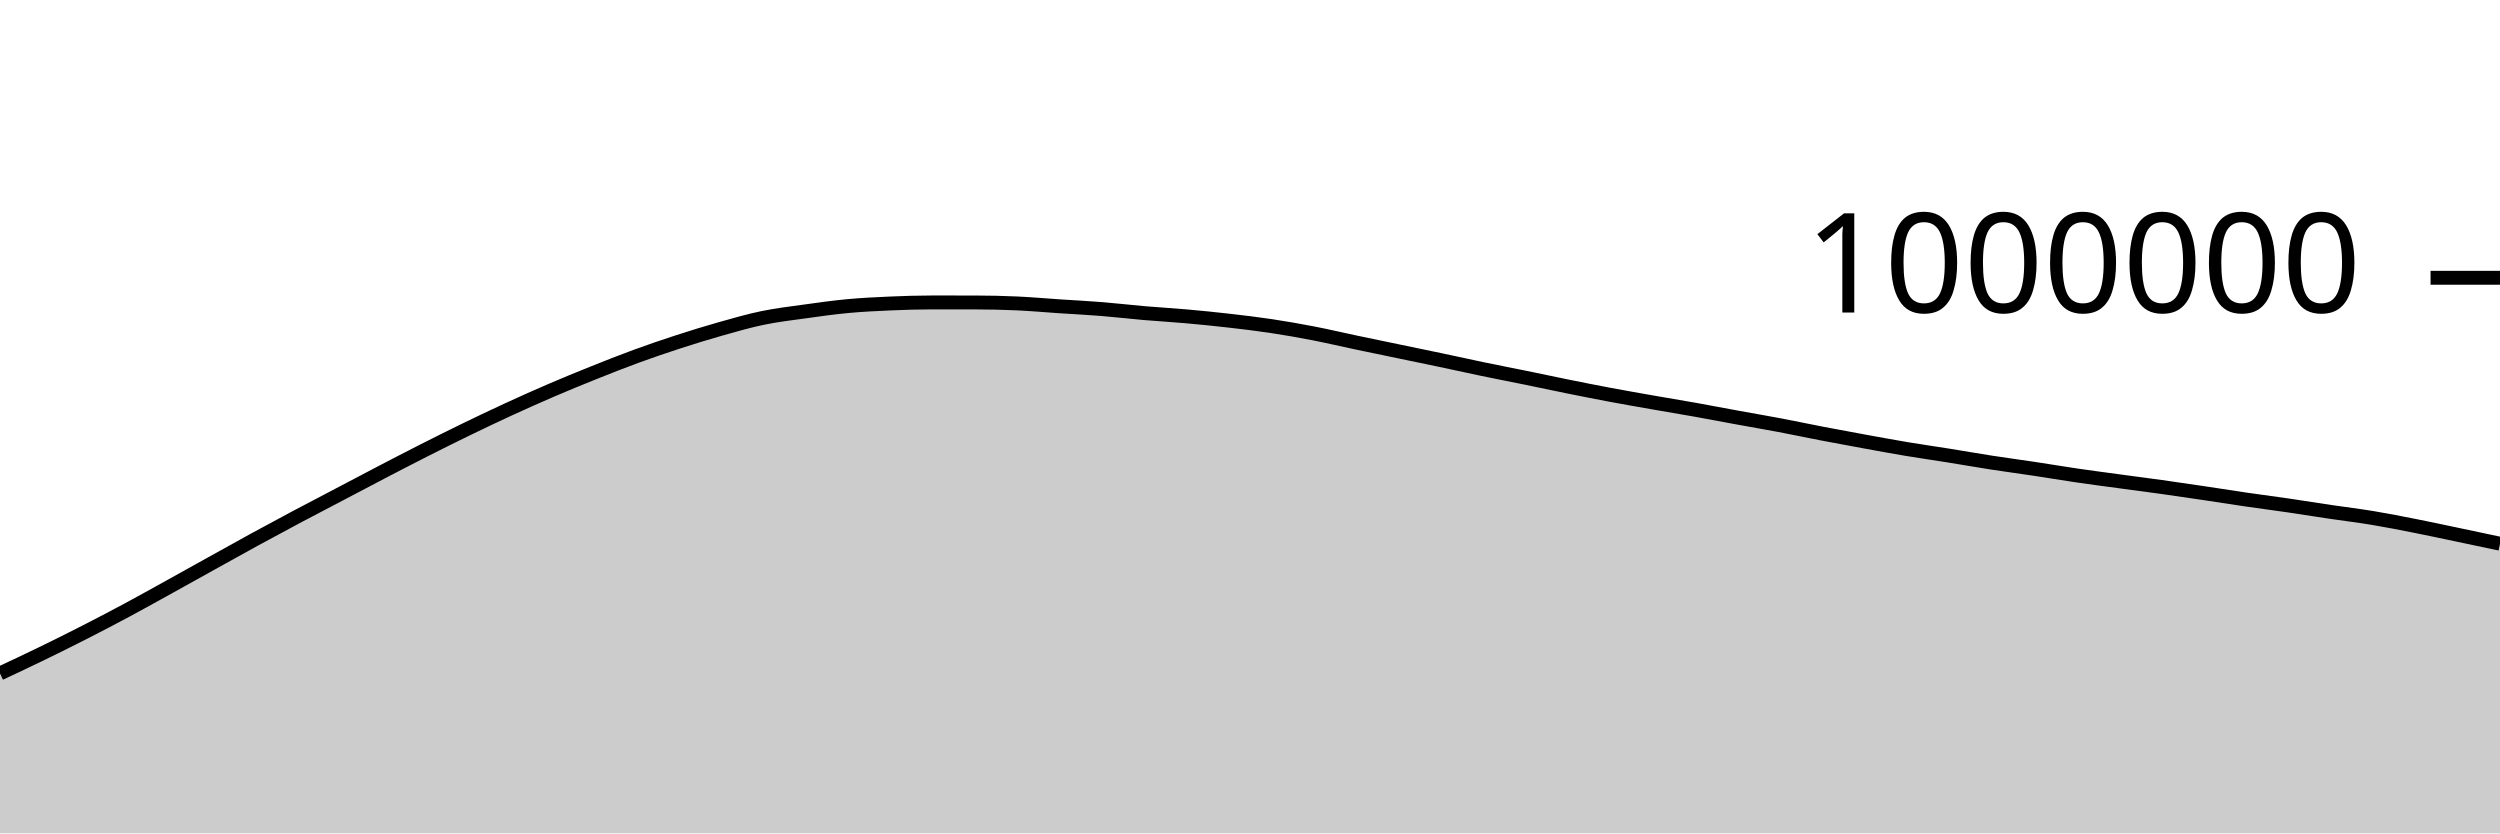
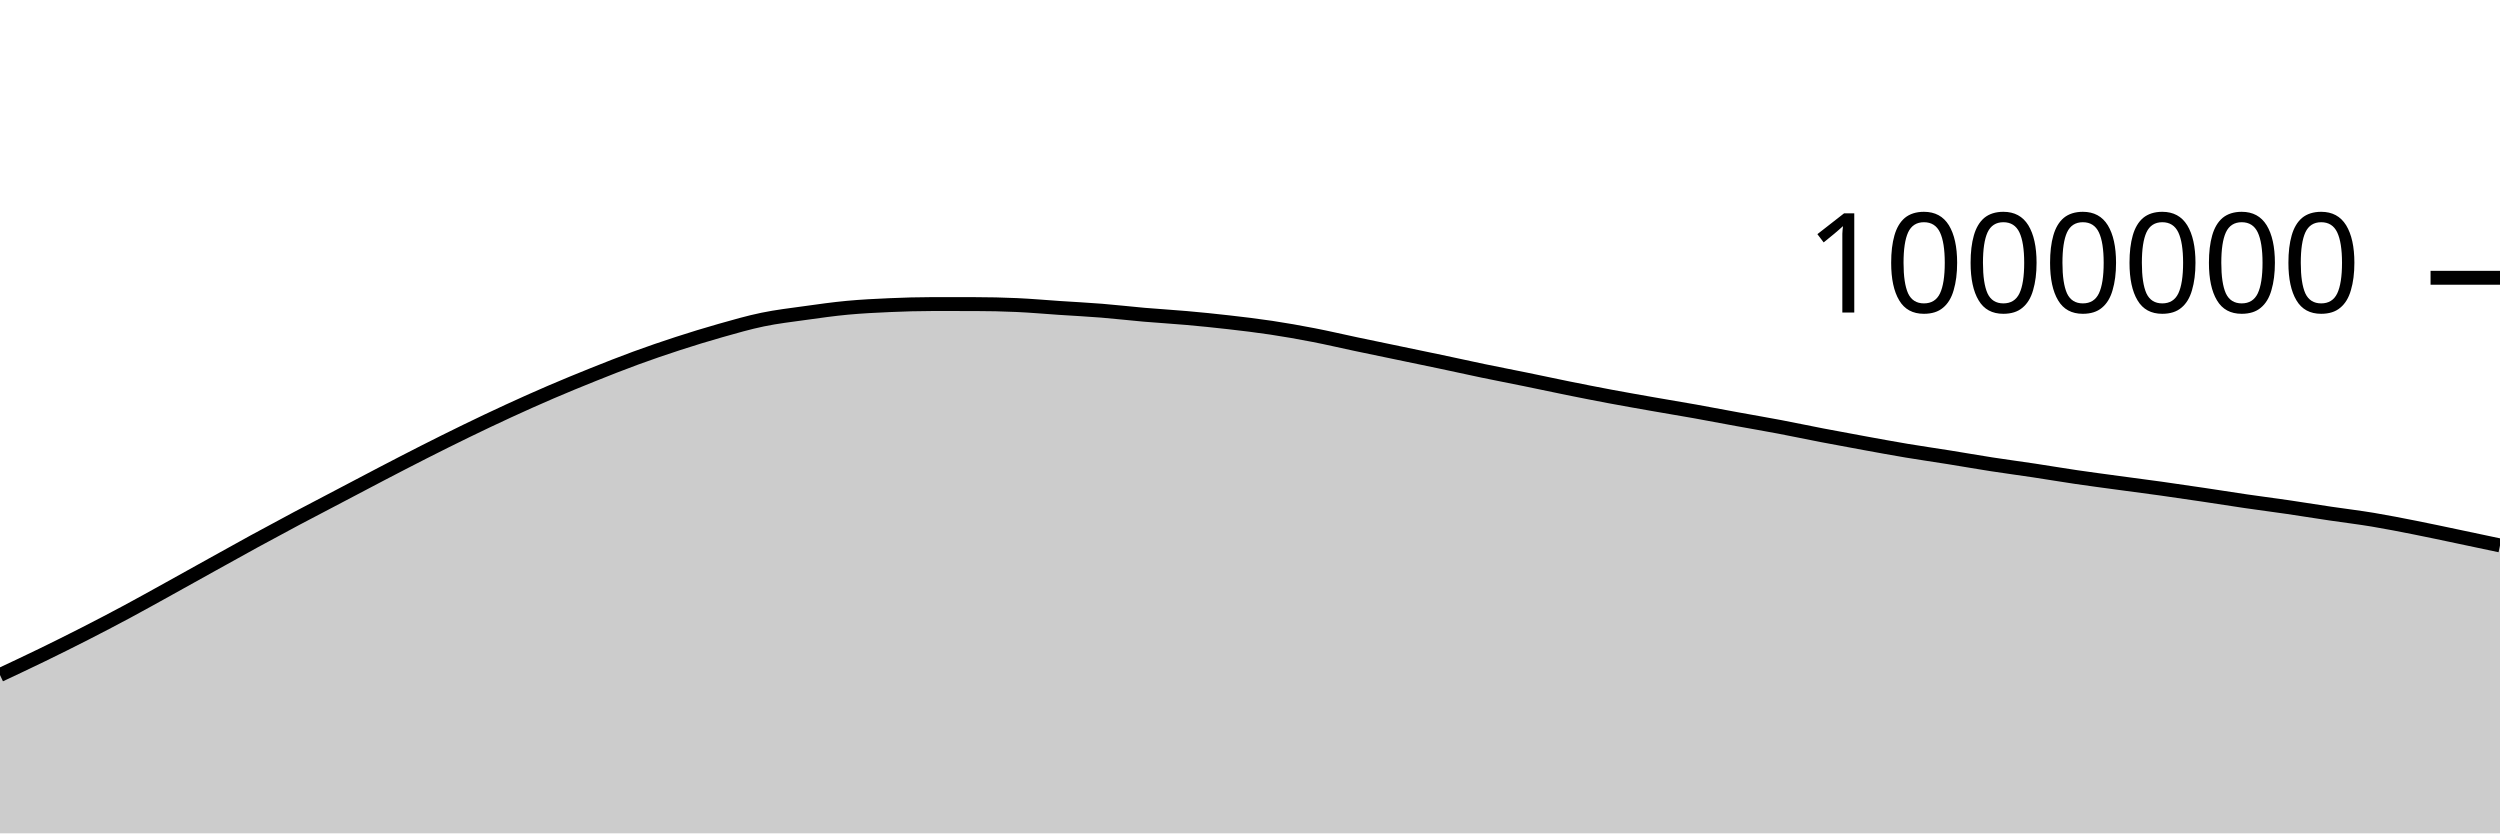
<svg xmlns="http://www.w3.org/2000/svg" viewBox="0 0 180 60">
  <g transform="translate(0,20)">
-     <path class="area" fill="rgba(0, 0, 0, 0.2)" d="M0,28.486C1.017,28.009,2.034,27.532,3.051,27.037C4.068,26.542,5.085,26.037,6.102,25.517C7.119,24.998,8.136,24.468,9.153,23.922C10.169,23.377,11.186,22.807,12.203,22.245C13.22,21.683,14.237,21.114,15.254,20.549C16.271,19.985,17.288,19.415,18.305,18.86C19.322,18.304,20.339,17.756,21.356,17.216C22.373,16.675,23.39,16.148,24.407,15.614C25.424,15.08,26.441,14.541,27.458,14.011C28.475,13.482,29.492,12.953,30.508,12.438C31.525,11.923,32.542,11.415,33.559,10.921C34.576,10.427,35.593,9.942,36.61,9.475C37.627,9.007,38.644,8.551,39.661,8.114C40.678,7.676,41.695,7.259,42.712,6.852C43.729,6.444,44.746,6.041,45.763,5.668C46.78,5.296,47.797,4.947,48.814,4.617C49.831,4.286,50.847,3.973,51.864,3.685C52.881,3.398,53.898,3.102,54.915,2.892C55.932,2.681,56.949,2.563,57.966,2.422C58.983,2.28,60,2.136,61.017,2.041C62.034,1.946,63.051,1.896,64.068,1.852C65.085,1.807,66.102,1.775,67.119,1.775C68.136,1.775,69.153,1.776,70.169,1.777C71.186,1.778,72.203,1.8,73.22,1.846C74.237,1.892,75.254,1.984,76.271,2.052C77.288,2.119,78.305,2.169,79.322,2.251C80.339,2.333,81.356,2.455,82.373,2.543C83.39,2.63,84.407,2.686,85.424,2.777C86.441,2.867,87.458,2.969,88.475,3.086C89.492,3.202,90.508,3.323,91.525,3.476C92.542,3.629,93.559,3.808,94.576,4.005C95.593,4.202,96.61,4.444,97.627,4.658C98.644,4.873,99.661,5.081,100.678,5.293C101.695,5.504,102.712,5.712,103.729,5.927C104.746,6.142,105.763,6.37,106.78,6.581C107.797,6.793,108.814,6.987,109.831,7.195C110.847,7.403,111.864,7.623,112.881,7.828C113.898,8.034,114.915,8.235,115.932,8.426C116.949,8.617,117.966,8.794,118.983,8.972C120,9.151,121.017,9.316,122.034,9.498C123.051,9.68,124.068,9.877,125.085,10.062C126.102,10.248,127.119,10.421,128.136,10.613C129.153,10.806,130.169,11.022,131.186,11.218C132.203,11.413,133.22,11.6,134.237,11.786C135.254,11.971,136.271,12.16,137.288,12.33C138.305,12.5,139.322,12.643,140.339,12.806C141.356,12.969,142.373,13.15,143.39,13.307C144.407,13.465,145.424,13.598,146.441,13.752C147.458,13.905,148.475,14.078,149.492,14.227C150.508,14.377,151.525,14.509,152.542,14.647C153.559,14.786,154.576,14.915,155.593,15.057C156.61,15.199,157.627,15.35,158.644,15.501C159.661,15.652,160.678,15.816,161.695,15.964C162.712,16.112,163.729,16.242,164.746,16.391C165.763,16.539,166.78,16.705,167.797,16.856C168.814,17.007,169.831,17.128,170.847,17.297C171.864,17.466,172.881,17.668,173.898,17.869C174.915,18.07,175.932,18.289,176.949,18.502C177.966,18.715,178.983,18.931,180,19.148L180,40C178.983,40,177.966,40,176.949,40C175.932,40,174.915,40,173.898,40C172.881,40,171.864,40,170.847,40C169.831,40,168.814,40,167.797,40C166.78,40,165.763,40,164.746,40C163.729,40,162.712,40,161.695,40C160.678,40,159.661,40,158.644,40C157.627,40,156.61,40,155.593,40C154.576,40,153.559,40,152.542,40C151.525,40,150.508,40,149.492,40C148.475,40,147.458,40,146.441,40C145.424,40,144.407,40,143.39,40C142.373,40,141.356,40,140.339,40C139.322,40,138.305,40,137.288,40C136.271,40,135.254,40,134.237,40C133.22,40,132.203,40,131.186,40C130.169,40,129.153,40,128.136,40C127.119,40,126.102,40,125.085,40C124.068,40,123.051,40,122.034,40C121.017,40,120,40,118.983,40C117.966,40,116.949,40,115.932,40C114.915,40,113.898,40,112.881,40C111.864,40,110.847,40,109.831,40C108.814,40,107.797,40,106.78,40C105.763,40,104.746,40,103.729,40C102.712,40,101.695,40,100.678,40C99.661,40,98.644,40,97.627,40C96.61,40,95.593,40,94.576,40C93.559,40,92.542,40,91.525,40C90.508,40,89.492,40,88.475,40C87.458,40,86.441,40,85.424,40C84.407,40,83.39,40,82.373,40C81.356,40,80.339,40,79.322,40C78.305,40,77.288,40,76.271,40C75.254,40,74.237,40,73.22,40C72.203,40,71.186,40,70.169,40C69.153,40,68.136,40,67.119,40C66.102,40,65.085,40,64.068,40C63.051,40,62.034,40,61.017,40C60,40,58.983,40,57.966,40C56.949,40,55.932,40,54.915,40C53.898,40,52.881,40,51.864,40C50.847,40,49.831,40,48.814,40C47.797,40,46.78,40,45.763,40C44.746,40,43.729,40,42.712,40C41.695,40,40.678,40,39.661,40C38.644,40,37.627,40,36.61,40C35.593,40,34.576,40,33.559,40C32.542,40,31.525,40,30.508,40C29.492,40,28.475,40,27.458,40C26.441,40,25.424,40,24.407,40C23.39,40,22.373,40,21.356,40C20.339,40,19.322,40,18.305,40C17.288,40,16.271,40,15.254,40C14.237,40,13.22,40,12.203,40C11.186,40,10.169,40,9.153,40C8.136,40,7.119,40,6.102,40C5.085,40,4.068,40,3.051,40C2.034,40,1.017,40,0,40Z" />
-     <path class="line" stroke="black" fill="none" d="M0,28.486C1.017,28.009,2.034,27.532,3.051,27.037C4.068,26.542,5.085,26.037,6.102,25.517C7.119,24.998,8.136,24.468,9.153,23.922C10.169,23.377,11.186,22.807,12.203,22.245C13.22,21.683,14.237,21.114,15.254,20.549C16.271,19.985,17.288,19.415,18.305,18.86C19.322,18.304,20.339,17.756,21.356,17.216C22.373,16.675,23.39,16.148,24.407,15.614C25.424,15.08,26.441,14.541,27.458,14.011C28.475,13.482,29.492,12.953,30.508,12.438C31.525,11.923,32.542,11.415,33.559,10.921C34.576,10.427,35.593,9.942,36.61,9.475C37.627,9.007,38.644,8.551,39.661,8.114C40.678,7.676,41.695,7.259,42.712,6.852C43.729,6.444,44.746,6.041,45.763,5.668C46.78,5.296,47.797,4.947,48.814,4.617C49.831,4.286,50.847,3.973,51.864,3.685C52.881,3.398,53.898,3.102,54.915,2.892C55.932,2.681,56.949,2.563,57.966,2.422C58.983,2.28,60,2.136,61.017,2.041C62.034,1.946,63.051,1.896,64.068,1.852C65.085,1.807,66.102,1.775,67.119,1.775C68.136,1.775,69.153,1.776,70.169,1.777C71.186,1.778,72.203,1.8,73.22,1.846C74.237,1.892,75.254,1.984,76.271,2.052C77.288,2.119,78.305,2.169,79.322,2.251C80.339,2.333,81.356,2.455,82.373,2.543C83.39,2.63,84.407,2.686,85.424,2.777C86.441,2.867,87.458,2.969,88.475,3.086C89.492,3.202,90.508,3.323,91.525,3.476C92.542,3.629,93.559,3.808,94.576,4.005C95.593,4.202,96.61,4.444,97.627,4.658C98.644,4.873,99.661,5.081,100.678,5.293C101.695,5.504,102.712,5.712,103.729,5.927C104.746,6.142,105.763,6.37,106.78,6.581C107.797,6.793,108.814,6.987,109.831,7.195C110.847,7.403,111.864,7.623,112.881,7.828C113.898,8.034,114.915,8.235,115.932,8.426C116.949,8.617,117.966,8.794,118.983,8.972C120,9.151,121.017,9.316,122.034,9.498C123.051,9.68,124.068,9.877,125.085,10.062C126.102,10.248,127.119,10.421,128.136,10.613C129.153,10.806,130.169,11.022,131.186,11.218C132.203,11.413,133.22,11.6,134.237,11.786C135.254,11.971,136.271,12.16,137.288,12.33C138.305,12.5,139.322,12.643,140.339,12.806C141.356,12.969,142.373,13.15,143.39,13.307C144.407,13.465,145.424,13.598,146.441,13.752C147.458,13.905,148.475,14.078,149.492,14.227C150.508,14.377,151.525,14.509,152.542,14.647C153.559,14.786,154.576,14.915,155.593,15.057C156.61,15.199,157.627,15.35,158.644,15.501C159.661,15.652,160.678,15.816,161.695,15.964C162.712,16.112,163.729,16.242,164.746,16.391C165.763,16.539,166.78,16.705,167.797,16.856C168.814,17.007,169.831,17.128,170.847,17.297C171.864,17.466,172.881,17.668,173.898,17.869C174.915,18.07,175.932,18.289,176.949,18.502C177.966,18.715,178.983,18.931,180,19.148" />
+     <path class="area" fill="rgba(0, 0, 0, 0.2)" d="M0,28.601C1.017,28.123,2.034,27.646,3.051,27.151C4.068,26.656,5.085,26.151,6.102,25.632C7.119,25.113,8.136,24.582,9.153,24.037C10.169,23.492,11.186,22.922,12.203,22.36C13.22,21.798,14.237,21.229,15.254,20.664C16.271,20.1,17.288,19.53,18.305,18.975C19.322,18.419,20.339,17.872,21.356,17.331C22.373,16.79,23.39,16.264,24.407,15.73C25.424,15.196,26.441,14.656,27.458,14.127C28.475,13.598,29.492,13.069,30.508,12.554C31.525,12.039,32.542,11.531,33.559,11.037C34.576,10.543,35.593,10.059,36.61,9.591C37.627,9.123,38.644,8.667,39.661,8.23C40.678,7.793,41.695,7.376,42.712,6.968C43.729,6.561,44.746,6.157,45.763,5.785C46.78,5.412,47.797,5.064,48.814,4.733C49.831,4.403,50.847,4.09,51.864,3.802C52.881,3.515,53.898,3.219,54.915,3.009C55.932,2.798,56.949,2.681,57.966,2.539C58.983,2.397,60,2.253,61.017,2.158C62.034,2.064,63.051,2.013,64.068,1.969C65.085,1.925,66.102,1.893,67.119,1.893C68.136,1.893,69.153,1.894,70.169,1.895C71.186,1.896,72.203,1.918,73.22,1.964C74.237,2.01,75.254,2.102,76.271,2.17C77.288,2.238,78.305,2.288,79.322,2.37C80.339,2.451,81.356,2.573,82.373,2.661C83.39,2.749,84.407,2.805,85.424,2.896C86.441,2.986,87.458,3.088,88.475,3.205C89.492,3.321,90.508,3.442,91.525,3.595C92.542,3.748,93.559,3.927,94.576,4.125C95.593,4.322,96.61,4.563,97.627,4.777C98.644,4.992,99.661,5.2,100.678,5.412C101.695,5.624,102.712,5.832,103.729,6.047C104.746,6.262,105.763,6.49,106.78,6.701C107.797,6.913,108.814,7.107,109.831,7.315C110.847,7.523,111.864,7.743,112.881,7.949C113.898,8.154,114.915,8.356,115.932,8.546C116.949,8.737,117.966,8.914,118.983,9.093C120,9.271,121.017,9.437,122.034,9.619C123.051,9.801,124.068,9.997,125.085,10.183C126.102,10.369,127.119,10.542,128.136,10.734C129.153,10.927,130.169,11.143,131.186,11.339C132.203,11.534,133.22,11.721,134.237,11.907C135.254,12.092,136.271,12.281,137.288,12.451C138.305,12.621,139.322,12.765,140.339,12.928C141.356,13.091,142.373,13.271,143.39,13.429C144.407,13.586,145.424,13.72,146.441,13.873C147.458,14.027,148.475,14.2,149.492,14.349C150.508,14.499,151.525,14.631,152.542,14.769C153.559,14.908,154.576,15.037,155.593,15.179C156.61,15.322,157.627,15.472,158.644,15.623C159.661,15.774,160.678,15.938,161.695,16.087C162.712,16.235,163.729,16.365,164.746,16.513C165.763,16.662,166.78,16.828,167.797,16.979C168.814,17.13,169.831,17.251,170.847,17.42C171.864,17.589,172.881,17.791,173.898,17.992C174.915,18.193,175.932,18.413,176.949,18.626C177.966,18.839,178.983,19.055,180,19.271L180,40C178.983,40,177.966,40,176.949,40C175.932,40,174.915,40,173.898,40C172.881,40,171.864,40,170.847,40C169.831,40,168.814,40,167.797,40C166.78,40,165.763,40,164.746,40C163.729,40,162.712,40,161.695,40C160.678,40,159.661,40,158.644,40C157.627,40,156.61,40,155.593,40C154.576,40,153.559,40,152.542,40C151.525,40,150.508,40,149.492,40C148.475,40,147.458,40,146.441,40C145.424,40,144.407,40,143.39,40C142.373,40,141.356,40,140.339,40C139.322,40,138.305,40,137.288,40C136.271,40,135.254,40,134.237,40C133.22,40,132.203,40,131.186,40C130.169,40,129.153,40,128.136,40C127.119,40,126.102,40,125.085,40C124.068,40,123.051,40,122.034,40C121.017,40,120,40,118.983,40C117.966,40,116.949,40,115.932,40C114.915,40,113.898,40,112.881,40C111.864,40,110.847,40,109.831,40C108.814,40,107.797,40,106.78,40C105.763,40,104.746,40,103.729,40C102.712,40,101.695,40,100.678,40C99.661,40,98.644,40,97.627,40C96.61,40,95.593,40,94.576,40C93.559,40,92.542,40,91.525,40C90.508,40,89.492,40,88.475,40C87.458,40,86.441,40,85.424,40C84.407,40,83.39,40,82.373,40C81.356,40,80.339,40,79.322,40C78.305,40,77.288,40,76.271,40C75.254,40,74.237,40,73.22,40C72.203,40,71.186,40,70.169,40C69.153,40,68.136,40,67.119,40C66.102,40,65.085,40,64.068,40C63.051,40,62.034,40,61.017,40C60,40,58.983,40,57.966,40C56.949,40,55.932,40,54.915,40C53.898,40,52.881,40,51.864,40C50.847,40,49.831,40,48.814,40C47.797,40,46.78,40,45.763,40C44.746,40,43.729,40,42.712,40C41.695,40,40.678,40,39.661,40C38.644,40,37.627,40,36.61,40C35.593,40,34.576,40,33.559,40C32.542,40,31.525,40,30.508,40C29.492,40,28.475,40,27.458,40C26.441,40,25.424,40,24.407,40C23.39,40,22.373,40,21.356,40C20.339,40,19.322,40,18.305,40C17.288,40,16.271,40,15.254,40C14.237,40,13.22,40,12.203,40C11.186,40,10.169,40,9.153,40C8.136,40,7.119,40,6.102,40C5.085,40,4.068,40,3.051,40C2.034,40,1.017,40,0,40Z" />
+     <path class="line" stroke="black" fill="none" d="M0,28.601C1.017,28.123,2.034,27.646,3.051,27.151C4.068,26.656,5.085,26.151,6.102,25.632C7.119,25.113,8.136,24.582,9.153,24.037C10.169,23.492,11.186,22.922,12.203,22.36C13.22,21.798,14.237,21.229,15.254,20.664C16.271,20.1,17.288,19.53,18.305,18.975C19.322,18.419,20.339,17.872,21.356,17.331C22.373,16.79,23.39,16.264,24.407,15.73C25.424,15.196,26.441,14.656,27.458,14.127C28.475,13.598,29.492,13.069,30.508,12.554C31.525,12.039,32.542,11.531,33.559,11.037C34.576,10.543,35.593,10.059,36.61,9.591C37.627,9.123,38.644,8.667,39.661,8.23C40.678,7.793,41.695,7.376,42.712,6.968C43.729,6.561,44.746,6.157,45.763,5.785C46.78,5.412,47.797,5.064,48.814,4.733C49.831,4.403,50.847,4.09,51.864,3.802C52.881,3.515,53.898,3.219,54.915,3.009C55.932,2.798,56.949,2.681,57.966,2.539C58.983,2.397,60,2.253,61.017,2.158C62.034,2.064,63.051,2.013,64.068,1.969C65.085,1.925,66.102,1.893,67.119,1.893C68.136,1.893,69.153,1.894,70.169,1.895C71.186,1.896,72.203,1.918,73.22,1.964C74.237,2.01,75.254,2.102,76.271,2.17C77.288,2.238,78.305,2.288,79.322,2.37C80.339,2.451,81.356,2.573,82.373,2.661C83.39,2.749,84.407,2.805,85.424,2.896C86.441,2.986,87.458,3.088,88.475,3.205C89.492,3.321,90.508,3.442,91.525,3.595C92.542,3.748,93.559,3.927,94.576,4.125C95.593,4.322,96.61,4.563,97.627,4.777C98.644,4.992,99.661,5.2,100.678,5.412C101.695,5.624,102.712,5.832,103.729,6.047C104.746,6.262,105.763,6.49,106.78,6.701C107.797,6.913,108.814,7.107,109.831,7.315C110.847,7.523,111.864,7.743,112.881,7.949C113.898,8.154,114.915,8.356,115.932,8.546C116.949,8.737,117.966,8.914,118.983,9.093C120,9.271,121.017,9.437,122.034,9.619C123.051,9.801,124.068,9.997,125.085,10.183C126.102,10.369,127.119,10.542,128.136,10.734C129.153,10.927,130.169,11.143,131.186,11.339C132.203,11.534,133.22,11.721,134.237,11.907C135.254,12.092,136.271,12.281,137.288,12.451C138.305,12.621,139.322,12.765,140.339,12.928C141.356,13.091,142.373,13.271,143.39,13.429C144.407,13.586,145.424,13.72,146.441,13.873C147.458,14.027,148.475,14.2,149.492,14.349C150.508,14.499,151.525,14.631,152.542,14.769C153.559,14.908,154.576,15.037,155.593,15.179C156.61,15.322,157.627,15.472,158.644,15.623C159.661,15.774,160.678,15.938,161.695,16.087C162.712,16.235,163.729,16.365,164.746,16.513C165.763,16.662,166.78,16.828,167.797,16.979C168.814,17.13,169.831,17.251,170.847,17.42C171.864,17.589,172.881,17.791,173.898,17.992C174.915,18.193,175.932,18.413,176.949,18.626C177.966,18.839,178.983,19.055,180,19.271" />
    <path class="axis-ceiling" stroke-width="1" stroke="black" fill="none" d="M175,0L180,0" />
    <text class="axis-ceiling-label" font-family="sans-serif" text-anchor="end" font-size="10px" x="170" y="2.5">1000000</text>
  </g>
</svg>
